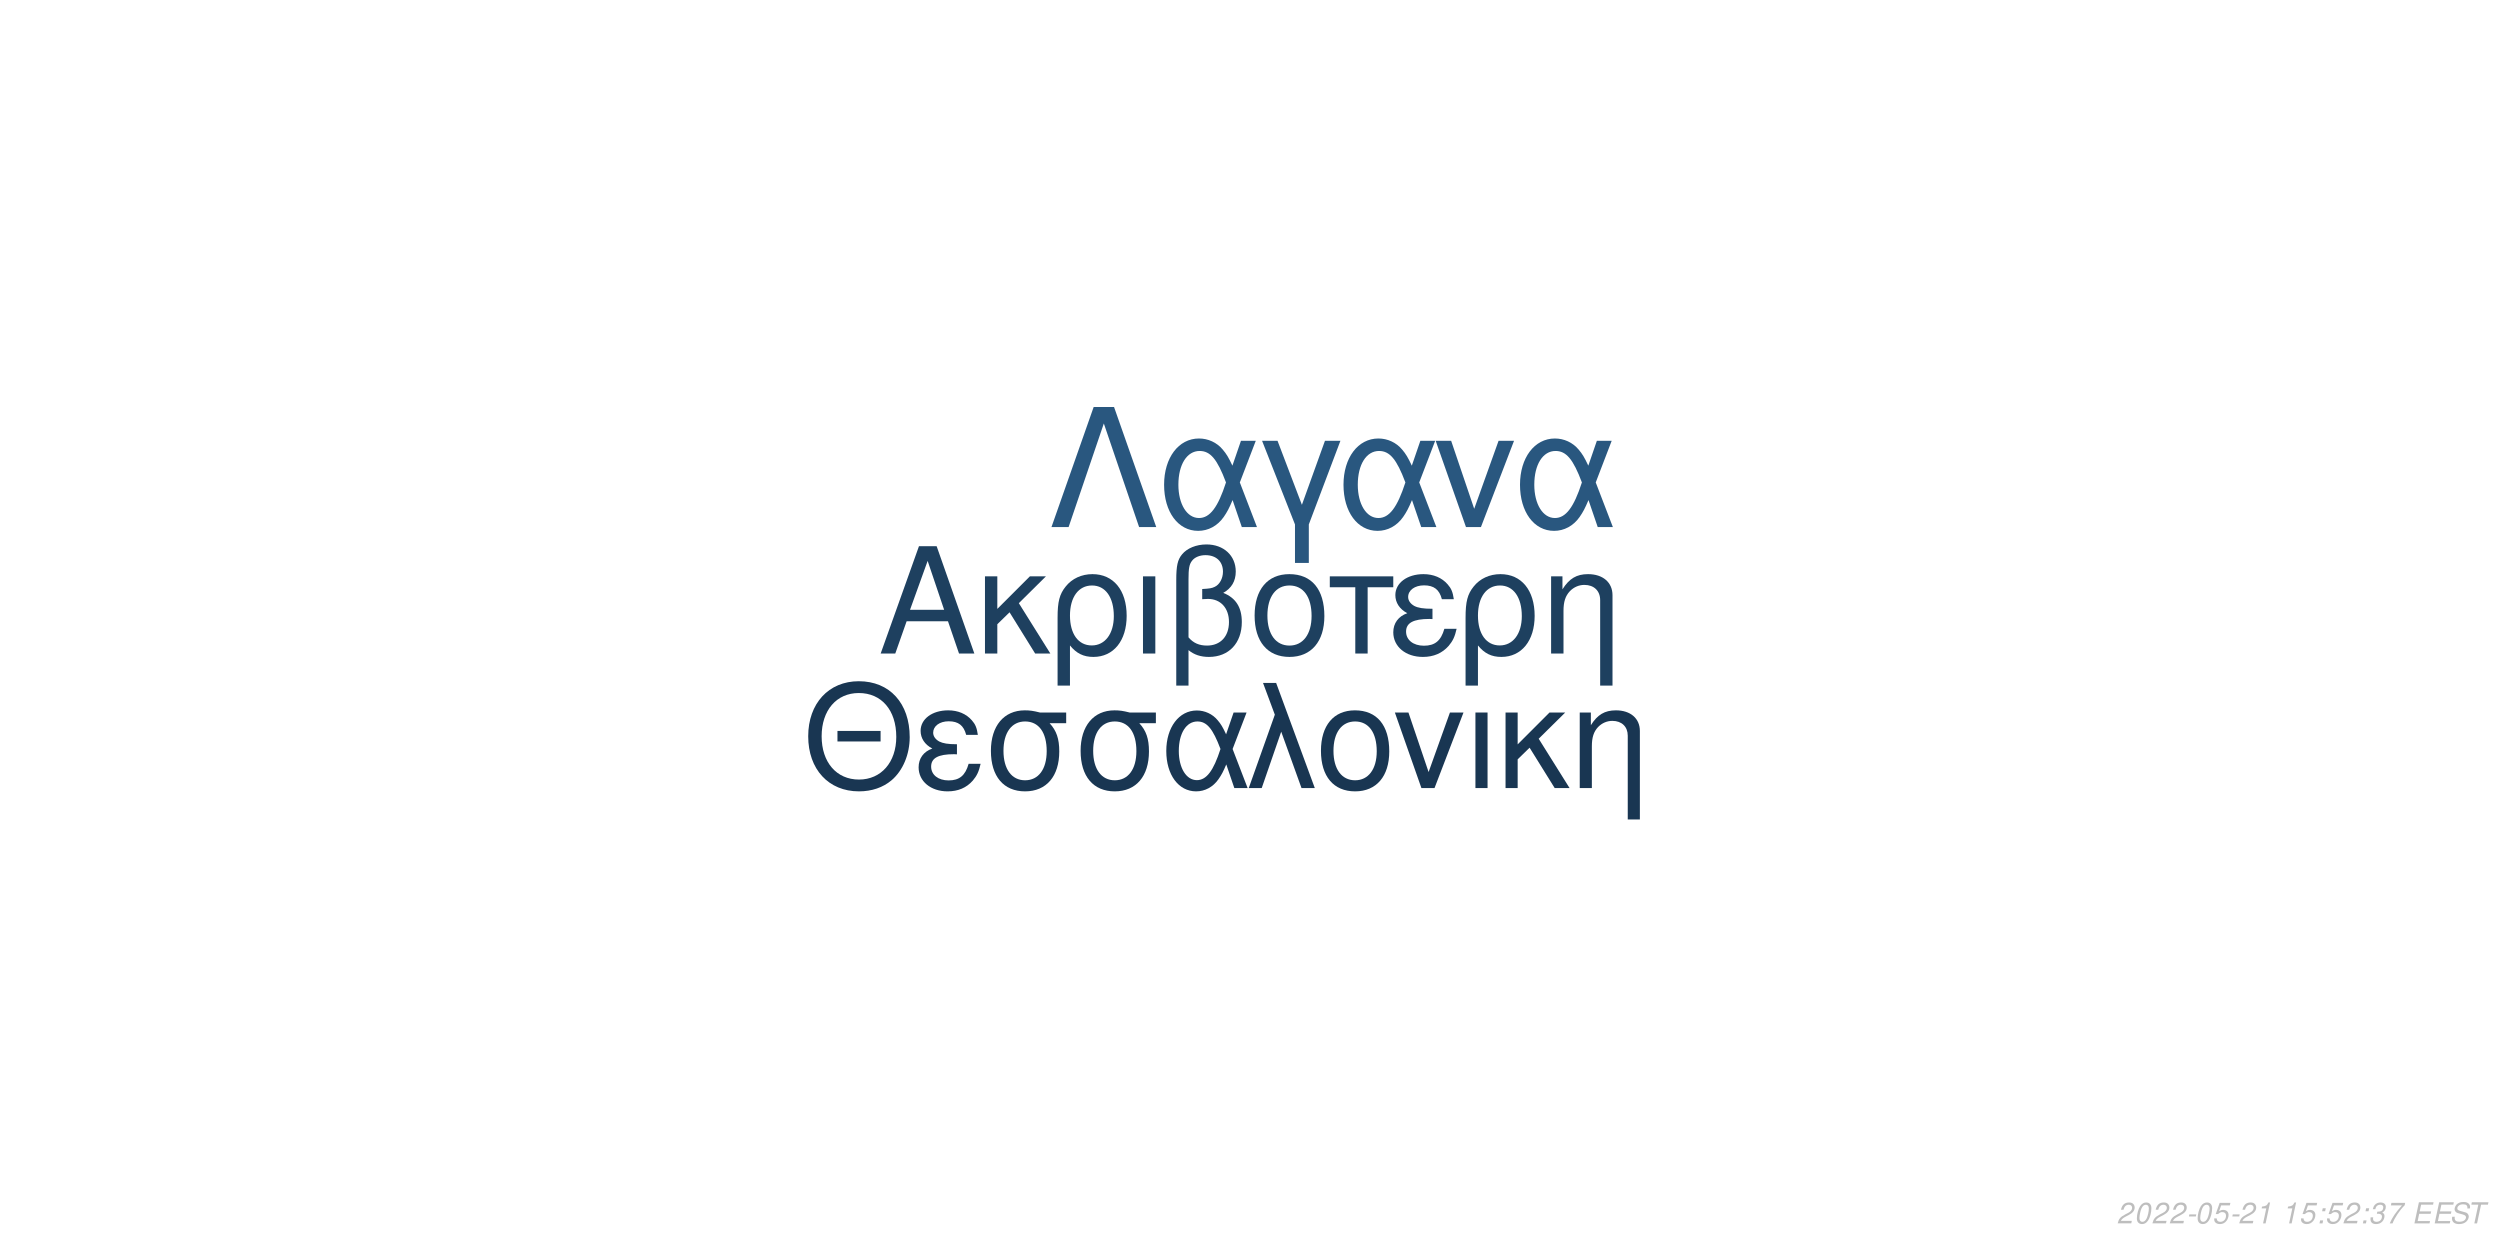
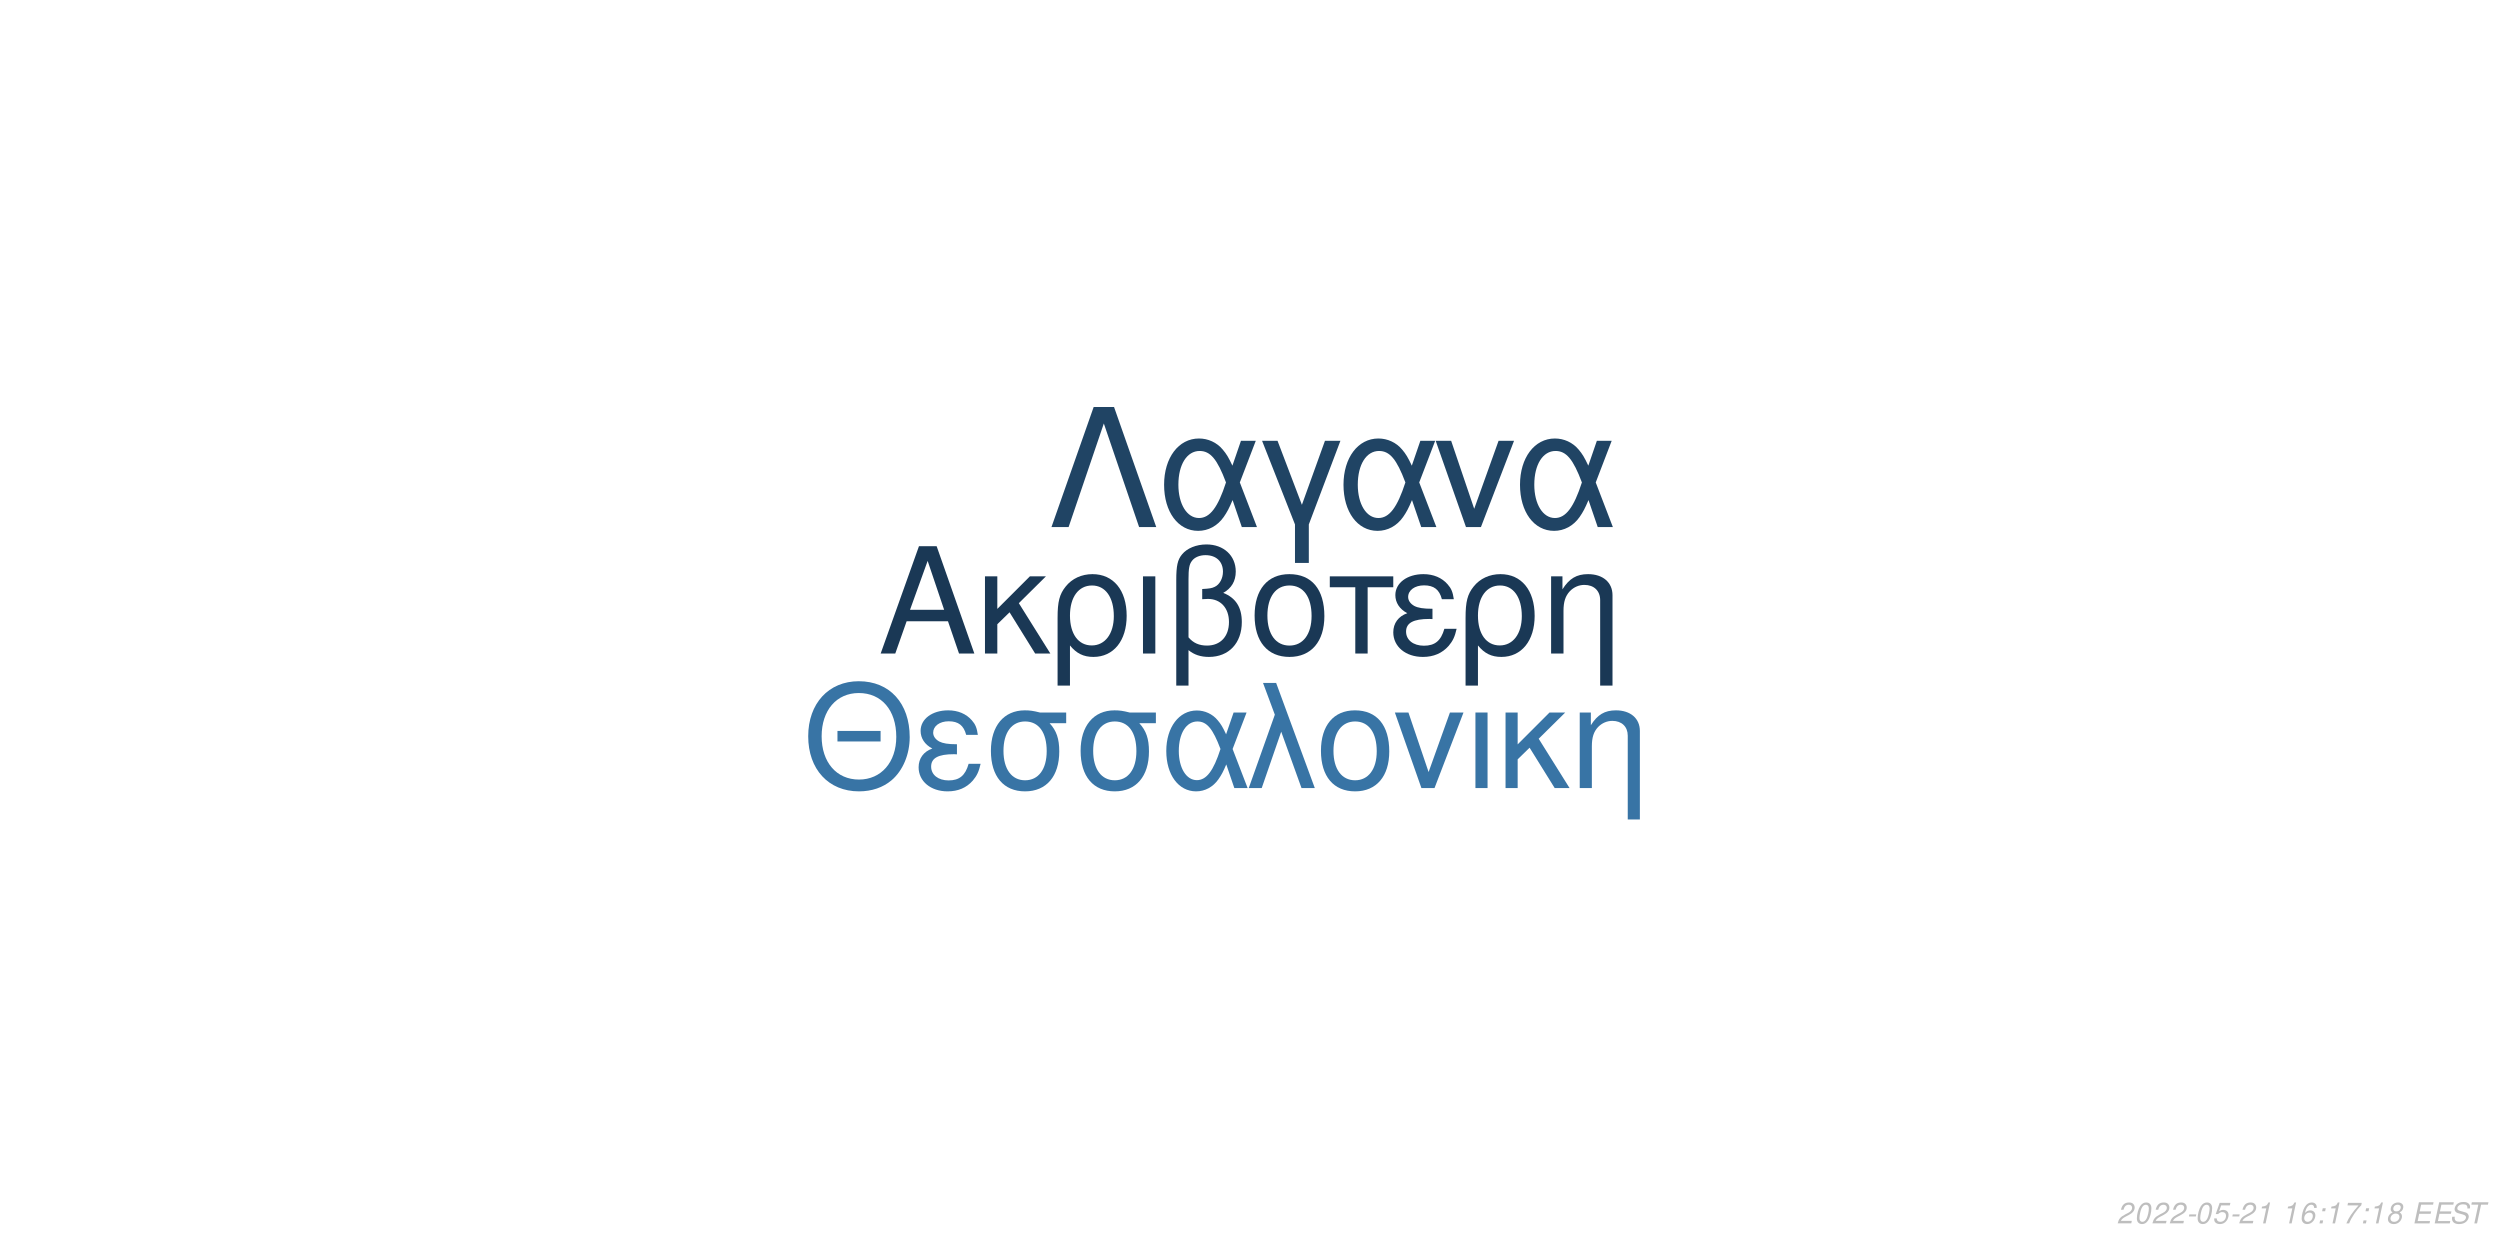
<svg xmlns="http://www.w3.org/2000/svg" xmlns:xlink="http://www.w3.org/1999/xlink" width="864pt" height="432pt" viewBox="0 0 864 432" version="1.1">
  <defs>
    <g>
      <symbol overflow="visible" id="glyph0-0">
        <path style="stroke:none;" d="" />
      </symbol>
      <symbol overflow="visible" id="glyph0-1">
        <path style="stroke:none;" d="M 24.125 -11.141 L 27.938 0 L 33.234 0 L 20.203 -37.094 L 14.094 -37.094 L 0.859 0 L 5.906 0 L 9.828 -11.141 Z M 22.797 -15.109 L 11 -15.109 L 17.094 -32.016 Z M 22.797 -15.109 " />
      </symbol>
      <symbol overflow="visible" id="glyph0-2">
        <path style="stroke:none;" d="M 7.172 -15.422 L 7.172 -26.672 L 2.906 -26.672 L 2.906 0 L 7.172 0 L 7.172 -10.125 L 11.406 -14.25 L 20.25 0 L 25.5 0 L 14.609 -17.406 L 23.969 -26.672 L 18.422 -26.672 Z M 7.172 -15.422 " />
      </symbol>
      <symbol overflow="visible" id="glyph0-3">
        <path style="stroke:none;" d="M 3 11.094 L 7.281 11.094 L 7.281 -2.797 C 9.516 -0.047 11.953 1.172 15.375 1.172 C 22.344 1.172 26.875 -4.422 26.875 -13.031 C 26.875 -21.891 22.297 -27.438 15.062 -27.438 C 11.297 -27.438 7.984 -25.906 5.797 -23.156 C 3.672 -20.516 3 -17.969 3 -12.359 Z M 14.906 -23.516 C 19.547 -23.516 22.438 -19.438 22.438 -12.922 C 22.438 -6.812 19.391 -2.797 14.812 -2.797 C 10.172 -2.797 7.281 -6.766 7.281 -13.125 C 7.281 -19.484 10.234 -23.516 14.906 -23.516 Z M 14.906 -23.516 " />
      </symbol>
      <symbol overflow="visible" id="glyph0-4">
        <path style="stroke:none;" d="M 3.516 0 L 7.781 0 L 7.781 -26.672 L 3.516 -26.672 Z M 3.516 0 " />
      </symbol>
      <symbol overflow="visible" id="glyph0-5">
        <path style="stroke:none;" d="M 4.016 11.094 L 8.25 11.094 L 8.25 -1.172 C 10.172 0.406 12.422 1.172 15.312 1.172 C 22.188 1.172 26.672 -3.609 26.672 -10.891 C 26.672 -15.984 24.578 -19.234 20.25 -20.969 C 23.109 -22.547 24.578 -25.031 24.578 -28.344 C 24.578 -33.844 20.406 -37.703 14.453 -37.703 C 10.938 -37.703 7.734 -36.391 6 -34.25 C 4.484 -32.422 4.016 -30.328 4.016 -25.391 Z M 8.25 -25.656 C 8.25 -29.359 8.5 -30.844 9.469 -32.062 C 10.375 -33.281 12.156 -34 14.094 -34 C 17.812 -34 20.156 -31.812 20.156 -28.297 C 20.156 -25.953 18.984 -23.812 17.297 -23.047 C 16.281 -22.547 15.469 -22.438 12.984 -22.297 L 12.984 -18.781 C 13.734 -18.828 14.344 -18.875 14.969 -18.875 C 19.344 -18.875 22.234 -15.719 22.234 -10.891 C 22.234 -5.906 19.281 -2.75 14.656 -2.75 C 11.953 -2.75 9.922 -3.609 8.25 -5.594 Z M 8.25 -25.656 " />
      </symbol>
      <symbol overflow="visible" id="glyph0-6">
        <path style="stroke:none;" d="M 14.094 -27.438 C 6.562 -27.438 2.094 -22.094 2.094 -13.125 C 2.094 -4.125 6.562 1.172 14.141 1.172 C 21.672 1.172 26.203 -4.172 26.203 -12.922 C 26.203 -22.188 21.828 -27.438 14.094 -27.438 Z M 14.141 -23.516 C 18.938 -23.516 21.781 -19.594 21.781 -12.984 C 21.781 -6.672 18.828 -2.75 14.141 -2.75 C 9.422 -2.75 6.516 -6.672 6.516 -13.125 C 6.516 -19.594 9.422 -23.516 14.141 -23.516 Z M 14.141 -23.516 " />
      </symbol>
      <symbol overflow="visible" id="glyph0-7">
        <path style="stroke:none;" d="M 7.891 0 L 12.156 0 L 12.156 -22.906 L 21.016 -22.906 L 21.016 -26.672 L -0.922 -26.672 L -0.922 -22.906 L 7.891 -22.906 Z M 7.891 0 " />
      </symbol>
      <symbol overflow="visible" id="glyph0-8">
        <path style="stroke:none;" d="M 14.562 -15.469 C 11.344 -15.469 9.562 -15.781 8.297 -16.438 C 6.922 -17.203 6.156 -18.328 6.156 -19.547 C 6.156 -21.891 8.453 -23.562 11.656 -23.562 C 15.062 -23.562 16.953 -22.094 17.812 -18.781 L 21.938 -18.781 C 21.578 -21.266 21.062 -22.5 19.797 -23.922 C 17.812 -26.203 14.906 -27.438 11.453 -27.438 C 5.797 -27.438 1.734 -24.375 1.734 -20.203 C 1.734 -17.609 3.156 -15.375 5.859 -13.938 C 2.797 -12.875 1.016 -10.484 1.016 -7.328 C 1.016 -2.391 5.297 1.172 11.25 1.172 C 14.969 1.172 17.906 -0.109 20.156 -2.641 C 21.578 -4.328 22.297 -5.797 22.906 -8.547 L 18.672 -8.547 C 17.5 -4.422 15.422 -2.703 11.609 -2.703 C 7.938 -2.703 5.438 -4.688 5.438 -7.578 C 5.438 -10.578 7.938 -11.953 13.484 -11.953 C 13.641 -11.953 14.094 -11.953 14.562 -11.906 Z M 14.562 -15.469 " />
      </symbol>
      <symbol overflow="visible" id="glyph0-9">
        <path style="stroke:none;" d="M 3.562 -26.672 L 3.562 0 L 7.844 0 L 7.844 -14.703 C 7.844 -17.906 8.5 -19.891 10.031 -21.531 C 11.406 -22.953 13.188 -23.719 15.062 -23.719 C 18.375 -23.719 20.516 -21.672 20.516 -18.469 L 20.516 11.094 L 24.781 11.094 L 24.781 -20.156 C 24.781 -24.578 21.469 -27.438 16.328 -27.438 C 12.359 -27.438 9.828 -25.906 7.484 -22.188 L 7.484 -26.672 Z M 3.562 -26.672 " />
      </symbol>
      <symbol overflow="visible" id="glyph1-0">
        <path style="stroke:none;" d="" />
      </symbol>
      <symbol overflow="visible" id="glyph1-1">
        <path style="stroke:none;" d="M 26.859 -19.734 L 11.953 -19.734 L 11.953 -16.094 L 26.859 -16.094 Z M 19.328 -36.922 C 8.922 -36.922 1.844 -29.25 1.844 -17.891 C 1.844 -6.484 8.875 1.141 19.391 1.141 C 23.812 1.141 27.703 -0.203 30.641 -2.688 C 34.578 -6.031 36.922 -11.656 36.922 -17.594 C 36.922 -29.297 30 -36.922 19.328 -36.922 Z M 19.328 -32.844 C 27.203 -32.844 32.281 -26.906 32.281 -17.688 C 32.281 -8.922 27.062 -2.938 19.391 -2.938 C 11.609 -2.938 6.484 -8.922 6.484 -17.891 C 6.484 -26.859 11.609 -32.844 19.328 -32.844 Z M 19.328 -32.844 " />
      </symbol>
      <symbol overflow="visible" id="glyph1-2">
        <path style="stroke:none;" d="M 14.25 -15.141 C 11.109 -15.141 9.375 -15.453 8.125 -16.094 C 6.781 -16.844 6.031 -17.938 6.031 -19.141 C 6.031 -21.422 8.266 -23.078 11.406 -23.078 C 14.75 -23.078 16.594 -21.625 17.438 -18.391 L 21.469 -18.391 C 21.125 -20.828 20.625 -22.031 19.391 -23.422 C 17.438 -25.656 14.594 -26.859 11.219 -26.859 C 5.688 -26.859 1.688 -23.875 1.688 -19.781 C 1.688 -17.234 3.094 -15.047 5.734 -13.656 C 2.734 -12.609 1 -10.266 1 -7.172 C 1 -2.344 5.188 1.141 11.016 1.141 C 14.656 1.141 17.547 -0.094 19.734 -2.594 C 21.125 -4.234 21.828 -5.688 22.422 -8.375 L 18.281 -8.375 C 17.141 -4.328 15.094 -2.641 11.359 -2.641 C 7.766 -2.641 5.328 -4.578 5.328 -7.422 C 5.328 -10.359 7.766 -11.703 13.203 -11.703 C 13.359 -11.703 13.797 -11.703 14.25 -11.656 Z M 14.25 -15.141 " />
      </symbol>
      <symbol overflow="visible" id="glyph1-3">
        <path style="stroke:none;" d="M 29 -26.109 L 19.938 -26.109 C 17.594 -26.703 16.438 -26.859 14.703 -26.859 C 7.469 -26.859 2.984 -21.469 2.984 -12.859 C 2.984 -4.031 7.375 1.141 14.797 1.141 C 22.172 1.141 26.609 -4.078 26.609 -12.656 C 26.609 -17.047 25.656 -19.828 23.266 -22.422 L 29 -22.422 Z M 14.797 -23.016 C 19.531 -23.016 22.266 -19.234 22.266 -12.75 C 22.266 -6.531 19.438 -2.688 14.797 -2.688 C 10.172 -2.688 7.328 -6.531 7.328 -12.859 C 7.328 -19.188 10.172 -23.016 14.797 -23.016 Z M 14.797 -23.016 " />
      </symbol>
      <symbol overflow="visible" id="glyph1-4">
        <path style="stroke:none;" d="M 29.344 -26.109 L 24.859 -26.109 L 22.266 -18.578 C 21.125 -21.031 20.484 -22.125 19.328 -23.469 C 17.547 -25.609 14.906 -26.812 12.156 -26.812 C 5.984 -26.812 1.594 -20.984 1.594 -12.812 C 1.594 -4.578 5.828 1.141 11.906 1.141 C 14.953 1.141 17.734 -0.344 19.625 -3.047 C 20.672 -4.531 21.281 -5.688 22.328 -8.172 L 25.109 0 L 29.703 0 L 24.516 -13.5 Z M 20.328 -13.5 C 17.891 -5.922 15.453 -2.734 12.156 -2.734 C 8.516 -2.734 5.922 -6.922 5.922 -12.812 C 5.922 -18.938 8.516 -23.016 12.359 -23.016 C 15.594 -23.016 17.688 -20.531 20.328 -13.5 Z M 20.328 -13.5 " />
      </symbol>
      <symbol overflow="visible" id="glyph1-5">
        <path style="stroke:none;" d="M 1.094 0 L 5.578 0 L 12.312 -19.484 L 19.328 0 L 23.922 0 L 10.562 -36.328 L 6.031 -36.328 L 10.109 -25.359 Z M 1.094 0 " />
      </symbol>
      <symbol overflow="visible" id="glyph1-6">
        <path style="stroke:none;" d="M 13.797 -26.859 C 6.422 -26.859 2.047 -21.625 2.047 -12.859 C 2.047 -4.031 6.422 1.141 13.859 1.141 C 21.234 1.141 25.656 -4.078 25.656 -12.656 C 25.656 -21.719 21.375 -26.859 13.797 -26.859 Z M 13.859 -23.016 C 18.531 -23.016 21.328 -19.188 21.328 -12.703 C 21.328 -6.531 18.438 -2.688 13.859 -2.688 C 9.219 -2.688 6.375 -6.531 6.375 -12.859 C 6.375 -19.188 9.219 -23.016 13.859 -23.016 Z M 13.859 -23.016 " />
      </symbol>
      <symbol overflow="visible" id="glyph1-7">
        <path style="stroke:none;" d="M 14.297 0 L 24.312 -26.109 L 19.625 -26.109 L 12.25 -5.531 L 5.281 -26.109 L 0.594 -26.109 L 9.766 0 Z M 14.297 0 " />
      </symbol>
      <symbol overflow="visible" id="glyph1-8">
        <path style="stroke:none;" d="M 3.438 0 L 7.625 0 L 7.625 -26.109 L 3.438 -26.109 Z M 3.438 0 " />
      </symbol>
      <symbol overflow="visible" id="glyph1-9">
        <path style="stroke:none;" d="M 7.031 -15.094 L 7.031 -26.109 L 2.844 -26.109 L 2.844 0 L 7.031 0 L 7.031 -9.922 L 11.156 -13.953 L 19.828 0 L 24.969 0 L 14.297 -17.047 L 23.469 -26.109 L 18.031 -26.109 Z M 7.031 -15.094 " />
      </symbol>
      <symbol overflow="visible" id="glyph1-10">
        <path style="stroke:none;" d="M 3.484 -26.109 L 3.484 0 L 7.672 0 L 7.672 -14.406 C 7.672 -17.547 8.328 -19.484 9.812 -21.078 C 11.156 -22.469 12.906 -23.219 14.75 -23.219 C 17.984 -23.219 20.078 -21.234 20.078 -18.094 L 20.078 10.859 L 24.266 10.859 L 24.266 -19.734 C 24.266 -24.062 21.031 -26.859 16 -26.859 C 12.109 -26.859 9.609 -25.359 7.328 -21.719 L 7.328 -26.109 Z M 3.484 -26.109 " />
      </symbol>
      <symbol overflow="visible" id="glyph2-0">
        <path style="stroke:none;" d="" />
      </symbol>
      <symbol overflow="visible" id="glyph2-1">
        <path style="stroke:none;" d="M 22.531 -41.484 L 15.484 -41.484 L 0.906 0 L 6.828 0 L 19 -35.797 L 31.188 0 L 37.109 0 Z M 22.531 -41.484 " />
      </symbol>
      <symbol overflow="visible" id="glyph2-2">
        <path style="stroke:none;" d="M 33.516 -29.812 L 28.391 -29.812 L 25.438 -21.219 C 24.125 -24.016 23.391 -25.266 22.078 -26.797 C 20.031 -29.25 17.016 -30.609 13.891 -30.609 C 6.828 -30.609 1.828 -23.953 1.828 -14.625 C 1.828 -5.234 6.656 1.312 13.594 1.312 C 17.078 1.312 20.266 -0.391 22.422 -3.469 C 23.609 -5.172 24.297 -6.484 25.5 -9.328 L 28.688 0 L 33.922 0 L 28 -15.422 Z M 23.219 -15.422 C 20.422 -6.766 17.641 -3.125 13.891 -3.125 C 9.734 -3.125 6.766 -7.906 6.766 -14.625 C 6.766 -21.625 9.734 -26.297 14.109 -26.297 C 17.812 -26.297 20.203 -23.453 23.219 -15.422 Z M 23.219 -15.422 " />
      </symbol>
      <symbol overflow="visible" id="glyph2-3">
        <path style="stroke:none;" d="M 12.062 12.406 L 16.844 12.406 L 16.844 -0.906 L 27.766 -29.812 L 22.422 -29.812 L 14.453 -7.688 L 6.031 -29.812 L 0.688 -29.812 L 12.062 -0.906 Z M 12.062 12.406 " />
      </symbol>
      <symbol overflow="visible" id="glyph2-4">
        <path style="stroke:none;" d="M 16.328 0 L 27.766 -29.812 L 22.422 -29.812 L 14 -6.312 L 6.031 -29.812 L 0.688 -29.812 L 11.156 0 Z M 16.328 0 " />
      </symbol>
      <symbol overflow="visible" id="glyph3-0">
        <path style="stroke:none;" d="" />
      </symbol>
      <symbol overflow="visible" id="glyph3-1">
        <path style="stroke:none;" d="M 5.234 -0.875 L 1.469 -0.875 C 1.641 -1.375 2.203 -1.891 3.109 -2.344 L 4.234 -2.938 C 5.562 -3.625 6.219 -4.469 6.219 -5.484 C 6.219 -5.938 6.062 -6.359 5.797 -6.656 C 5.469 -7.047 4.984 -7.234 4.312 -7.234 C 2.766 -7.234 1.891 -6.453 1.484 -4.734 L 2.375 -4.734 C 2.484 -5.188 2.609 -5.484 2.797 -5.75 C 3.094 -6.203 3.609 -6.453 4.188 -6.453 C 4.891 -6.453 5.344 -6.031 5.344 -5.375 C 5.344 -4.703 4.859 -4.094 4.016 -3.656 L 2.984 -3.125 C 1.234 -2.188 0.797 -1.656 0.344 -0.016 L 5.047 -0.016 Z M 5.234 -0.875 " />
      </symbol>
      <symbol overflow="visible" id="glyph3-2">
        <path style="stroke:none;" d="M 4.203 -7.234 C 3.375 -7.234 2.688 -6.812 2.125 -5.984 C 1.484 -5.047 0.984 -3.188 0.984 -1.734 C 0.984 -1.109 1.172 -0.562 1.484 -0.266 C 1.797 0.047 2.281 0.234 2.766 0.234 C 3.625 0.234 4.281 -0.156 4.859 -1.016 C 5.516 -1.953 6 -3.797 6 -5.266 C 6 -6.5 5.328 -7.234 4.203 -7.234 Z M 4.094 -6.453 C 4.734 -6.453 5.125 -5.984 5.125 -5.156 C 5.125 -4.203 4.781 -2.625 4.406 -1.812 C 3.984 -0.938 3.516 -0.547 2.875 -0.547 C 2.25 -0.547 1.875 -1.031 1.875 -1.828 C 1.875 -2.797 2.203 -4.344 2.594 -5.203 C 2.984 -6.047 3.453 -6.453 4.094 -6.453 Z M 4.094 -6.453 " />
      </symbol>
      <symbol overflow="visible" id="glyph3-3">
        <path style="stroke:none;" d="M 3.516 -3.125 L 1.125 -3.125 L 0.969 -2.406 L 3.359 -2.406 Z M 3.516 -3.125 " />
      </symbol>
      <symbol overflow="visible" id="glyph3-4">
        <path style="stroke:none;" d="M 6.297 -7.094 L 2.594 -7.094 L 1.234 -3.234 L 2.047 -3.234 C 2.656 -3.766 2.938 -3.906 3.531 -3.906 C 4.328 -3.906 4.797 -3.453 4.797 -2.688 C 4.797 -1.438 3.969 -0.547 2.828 -0.547 C 2.031 -0.547 1.609 -0.938 1.578 -1.734 L 0.703 -1.734 L 0.703 -1.516 C 0.703 -0.938 0.844 -0.547 1.188 -0.266 C 1.562 0.062 2.078 0.234 2.703 0.234 C 3.656 0.234 4.391 -0.156 4.984 -0.922 C 5.422 -1.5 5.672 -2.234 5.672 -2.953 C 5.672 -4 4.938 -4.672 3.812 -4.672 C 3.328 -4.672 2.906 -4.547 2.406 -4.234 L 3.109 -6.219 L 6.109 -6.219 Z M 6.297 -7.094 " />
      </symbol>
      <symbol overflow="visible" id="glyph3-5">
        <path style="stroke:none;" d="M 3.703 -5.188 L 2.594 0 L 3.469 0 L 5.016 -7.234 L 4.438 -7.234 C 3.906 -6.156 3.688 -6.016 2.234 -5.812 L 2.109 -5.188 Z M 3.703 -5.188 " />
      </symbol>
      <symbol overflow="visible" id="glyph3-6">
        <path style="stroke:none;" d="" />
      </symbol>
      <symbol overflow="visible" id="glyph3-7">
-         <path style="stroke:none;" d="M 2.359 -1.031 L 1.312 -1.031 L 1.094 0 L 2.141 0 Z M 3.266 -5.234 L 2.219 -5.234 L 2 -4.203 L 3.047 -4.203 Z M 3.266 -5.234 " />
+         <path style="stroke:none;" d="M 6.125 -5.344 L 6.141 -5.625 C 6.141 -6.609 5.453 -7.234 4.391 -7.234 C 3.438 -7.234 2.641 -6.719 2.016 -5.703 C 1.422 -4.781 0.938 -2.953 0.938 -1.688 C 0.938 -0.516 1.688 0.234 2.859 0.234 C 3.703 0.234 4.438 -0.156 5 -0.875 C 5.406 -1.422 5.672 -2.156 5.672 -2.766 C 5.672 -3.812 4.969 -4.5 3.906 -4.5 C 3.234 -4.5 2.672 -4.234 2.094 -3.625 C 2.406 -5.375 3.234 -6.453 4.25 -6.453 C 4.703 -6.453 5.062 -6.234 5.172 -5.844 C 5.203 -5.719 5.234 -5.578 5.25 -5.344 Z M 3.656 -3.734 C 4.344 -3.734 4.797 -3.281 4.797 -2.625 C 4.797 -1.469 3.984 -0.547 2.984 -0.547 C 2.297 -0.547 1.812 -1.047 1.812 -1.766 C 1.812 -2.859 2.625 -3.734 3.656 -3.734 Z M 3.656 -3.734 " />
      </symbol>
      <symbol overflow="visible" id="glyph3-8">
-         <path style="stroke:none;" d="M 2.922 -3.312 C 3.125 -3.344 3.234 -3.344 3.375 -3.344 C 4.203 -3.344 4.688 -3 4.688 -2.406 C 4.688 -1.312 3.906 -0.547 2.781 -0.547 C 2.047 -0.547 1.594 -0.938 1.594 -1.562 C 1.594 -1.719 1.609 -1.844 1.656 -2.094 L 0.766 -2.094 C 0.734 -1.797 0.719 -1.641 0.719 -1.469 C 0.719 -0.375 1.406 0.234 2.641 0.234 C 3.547 0.234 4.297 -0.078 4.812 -0.656 C 5.266 -1.156 5.562 -1.875 5.562 -2.547 C 5.562 -3.125 5.344 -3.453 4.797 -3.734 C 5.641 -4.234 6.016 -4.844 6.016 -5.734 C 6.016 -6.656 5.312 -7.234 4.203 -7.234 C 3.375 -7.234 2.672 -6.938 2.188 -6.375 C 1.891 -6.031 1.703 -5.641 1.516 -4.906 L 2.391 -4.906 C 2.5 -5.359 2.594 -5.594 2.734 -5.812 C 3.047 -6.234 3.516 -6.453 4.078 -6.453 C 4.734 -6.453 5.141 -6.125 5.141 -5.578 C 5.141 -5.188 5.016 -4.797 4.797 -4.547 C 4.516 -4.234 4 -4.062 3.266 -4.062 L 3.078 -4.062 Z M 2.922 -3.312 " />
+         <path style="stroke:none;" d="M 2.359 -1.031 L 1.312 -1.031 L 1.094 0 L 2.141 0 Z M 3.266 -5.234 L 2.219 -5.234 L 2 -4.203 L 3.047 -4.203 Z M 3.266 -5.234 " />
      </symbol>
      <symbol overflow="visible" id="glyph3-9">
        <path style="stroke:none;" d="M 6.703 -7.094 L 1.953 -7.094 L 1.766 -6.219 L 5.594 -6.219 C 3.344 -3.688 2.266 -2.109 1.375 0 L 2.344 0 C 3.031 -1.906 4.828 -4.594 6.547 -6.281 Z M 6.703 -7.094 " />
      </symbol>
      <symbol overflow="visible" id="glyph3-10">
+         <path style="stroke:none;" d="M 4.766 -3.797 C 5.078 -3.969 5.234 -4.078 5.438 -4.234 C 5.812 -4.594 6.062 -5.172 6.062 -5.734 C 6.062 -6.625 5.344 -7.234 4.266 -7.234 C 2.812 -7.234 1.703 -6.219 1.703 -4.875 C 1.703 -4.406 1.875 -4.125 2.359 -3.812 C 1.297 -3.312 0.75 -2.516 0.75 -1.469 C 0.75 -0.438 1.547 0.234 2.812 0.234 C 3.656 0.234 4.359 -0.094 4.938 -0.734 C 5.359 -1.234 5.609 -1.859 5.609 -2.438 C 5.609 -3.047 5.312 -3.516 4.766 -3.797 Z M 4.109 -6.453 C 4.797 -6.453 5.188 -6.125 5.188 -5.578 C 5.188 -5.266 5.062 -4.922 4.859 -4.672 C 4.562 -4.312 4.188 -4.156 3.656 -4.156 C 2.984 -4.156 2.594 -4.453 2.594 -4.984 C 2.594 -5.859 3.203 -6.453 4.109 -6.453 Z M 3.453 -3.406 C 4.234 -3.406 4.734 -2.984 4.734 -2.312 C 4.734 -1.312 3.922 -0.547 2.875 -0.547 C 2.125 -0.547 1.625 -0.969 1.625 -1.625 C 1.625 -2.609 2.438 -3.406 3.453 -3.406 Z M 3.453 -3.406 " />
+       </symbol>
+       <symbol overflow="visible" id="glyph3-11">
        <path style="stroke:none;" d="M 2.547 -3.312 L 6.5 -3.312 L 6.688 -4.141 L 2.719 -4.141 L 3.219 -6.469 L 7.344 -6.469 L 7.516 -7.297 L 2.453 -7.297 L 0.906 0 L 6.125 0 L 6.297 -0.812 L 2.016 -0.812 Z M 2.547 -3.312 " />
      </symbol>
-       <symbol overflow="visible" id="glyph3-11">
+       <symbol overflow="visible" id="glyph3-12">
        <path style="stroke:none;" d="M 7.062 -5.156 C 7.125 -5.438 7.141 -5.562 7.141 -5.703 C 7.141 -6.156 6.938 -6.594 6.594 -6.891 C 6.188 -7.25 5.656 -7.406 4.875 -7.406 C 3.844 -7.406 3.047 -7.125 2.5 -6.562 C 2.094 -6.141 1.781 -5.438 1.781 -4.922 C 1.781 -4.297 2.219 -3.766 2.891 -3.562 L 4.594 -3.094 C 5.406 -2.859 5.734 -2.578 5.734 -2.094 C 5.734 -1.781 5.547 -1.406 5.266 -1.141 C 4.844 -0.766 4.266 -0.578 3.453 -0.578 C 2.328 -0.578 1.812 -0.984 1.812 -1.906 C 1.812 -2.047 1.812 -2.125 1.844 -2.312 L 0.984 -2.312 C 0.906 -2.062 0.891 -1.906 0.891 -1.688 C 0.891 -0.484 1.797 0.234 3.297 0.234 C 4.359 0.234 5.234 -0.062 5.812 -0.609 C 6.344 -1.078 6.688 -1.797 6.688 -2.375 C 6.688 -2.641 6.609 -2.906 6.453 -3.156 C 6.234 -3.5 5.938 -3.703 5.469 -3.828 L 3.75 -4.312 C 2.984 -4.547 2.734 -4.734 2.734 -5.188 C 2.734 -5.547 2.875 -5.844 3.188 -6.109 C 3.547 -6.438 4.031 -6.594 4.703 -6.594 C 5.266 -6.594 5.688 -6.484 5.906 -6.297 C 6.094 -6.125 6.219 -5.797 6.219 -5.516 C 6.219 -5.422 6.203 -5.344 6.188 -5.156 Z M 7.062 -5.156 " />
      </symbol>
-       <symbol overflow="visible" id="glyph3-12">
+       <symbol overflow="visible" id="glyph3-13">
        <path style="stroke:none;" d="M 4.938 -6.469 L 7.312 -6.469 L 7.484 -7.297 L 1.75 -7.297 L 1.578 -6.469 L 3.984 -6.469 L 2.609 0 L 3.547 0 Z M 4.938 -6.469 " />
      </symbol>
    </g>
  </defs>
  <g id="surface1">
    <rect x="0" y="0" width="864" height="432" style="fill:rgb(100%,100%,100%);fill-opacity:1;stroke:none;" />
-     <g style="fill:rgb(11.765%,25.098%,37.255%);fill-opacity:1;">
+     <g style="fill:rgb(10.196%,21.961%,33.333%);fill-opacity:1;">
      <use xlink:href="#glyph0-1" x="303.5" y="225.861" />
      <use xlink:href="#glyph0-2" x="337.5" y="225.861" />
      <use xlink:href="#glyph0-3" x="362.5" y="225.861" />
      <use xlink:href="#glyph0-4" x="391.5" y="225.861" />
      <use xlink:href="#glyph0-5" x="402.5" y="225.861" />
      <use xlink:href="#glyph0-6" x="431.5" y="225.861" />
      <use xlink:href="#glyph0-7" x="460.5" y="225.861" />
      <use xlink:href="#glyph0-8" x="480.5" y="225.861" />
      <use xlink:href="#glyph0-3" x="503.5" y="225.861" />
      <use xlink:href="#glyph0-9" x="532.5" y="225.861" />
    </g>
-     <g style="fill:rgb(9.804%,21.176%,32.157%);fill-opacity:1;">
+     <g style="fill:rgb(21.961%,45.49%,64.706%);fill-opacity:1;">
      <use xlink:href="#glyph1-1" x="277.473" y="272.354" />
      <use xlink:href="#glyph1-2" x="316.473" y="272.354" />
      <use xlink:href="#glyph1-3" x="339.473" y="272.354" />
      <use xlink:href="#glyph1-3" x="370.473" y="272.354" />
      <use xlink:href="#glyph1-4" x="401.473" y="272.354" />
      <use xlink:href="#glyph1-5" x="430.473" y="272.354" />
      <use xlink:href="#glyph1-6" x="454.473" y="272.354" />
      <use xlink:href="#glyph1-7" x="481.473" y="272.354" />
      <use xlink:href="#glyph1-8" x="506.473" y="272.354" />
      <use xlink:href="#glyph1-9" x="517.473" y="272.354" />
      <use xlink:href="#glyph1-10" x="542.473" y="272.354" />
    </g>
-     <g style="fill:rgb(16.078%,34.118%,49.804%);fill-opacity:1;">
+     <g style="fill:rgb(12.549%,26.667%,39.216%);fill-opacity:1;">
      <use xlink:href="#glyph2-1" x="362.484" y="182.152" />
      <use xlink:href="#glyph2-2" x="400.484" y="182.152" />
      <use xlink:href="#glyph2-3" x="435.484" y="182.152" />
      <use xlink:href="#glyph2-2" x="462.484" y="182.152" />
      <use xlink:href="#glyph2-4" x="495.484" y="182.152" />
      <use xlink:href="#glyph2-2" x="523.484" y="182.152" />
    </g>
    <g style="fill:rgb(74.51%,74.51%,74.51%);fill-opacity:1;">
      <use xlink:href="#glyph3-1" x="731.52" y="422.81" />
      <use xlink:href="#glyph3-2" x="737.52" y="422.81" />
      <use xlink:href="#glyph3-1" x="743.52" y="422.81" />
      <use xlink:href="#glyph3-1" x="749.52" y="422.81" />
      <use xlink:href="#glyph3-3" x="755.52" y="422.81" />
      <use xlink:href="#glyph3-2" x="758.52" y="422.81" />
      <use xlink:href="#glyph3-4" x="764.52" y="422.81" />
      <use xlink:href="#glyph3-3" x="770.52" y="422.81" />
      <use xlink:href="#glyph3-1" x="773.52" y="422.81" />
      <use xlink:href="#glyph3-5" x="779.52" y="422.81" />
      <use xlink:href="#glyph3-6" x="785.52" y="422.81" />
      <use xlink:href="#glyph3-5" x="788.52" y="422.81" />
-       <use xlink:href="#glyph3-4" x="794.52" y="422.81" />
-       <use xlink:href="#glyph3-7" x="800.52" y="422.81" />
-       <use xlink:href="#glyph3-4" x="803.52" y="422.81" />
-       <use xlink:href="#glyph3-1" x="809.52" y="422.81" />
-       <use xlink:href="#glyph3-7" x="815.52" y="422.81" />
-       <use xlink:href="#glyph3-8" x="818.52" y="422.81" />
-       <use xlink:href="#glyph3-9" x="824.52" y="422.81" />
+       <use xlink:href="#glyph3-7" x="794.52" y="422.81" />
+       <use xlink:href="#glyph3-8" x="800.52" y="422.81" />
+       <use xlink:href="#glyph3-5" x="803.52" y="422.81" />
+       <use xlink:href="#glyph3-9" x="809.52" y="422.81" />
+       <use xlink:href="#glyph3-8" x="815.52" y="422.81" />
+       <use xlink:href="#glyph3-5" x="818.52" y="422.81" />
+       <use xlink:href="#glyph3-10" x="824.52" y="422.81" />
      <use xlink:href="#glyph3-6" x="830.52" y="422.81" />
-       <use xlink:href="#glyph3-10" x="833.52" y="422.81" />
-       <use xlink:href="#glyph3-10" x="840.52" y="422.81" />
-       <use xlink:href="#glyph3-11" x="846.52" y="422.81" />
-       <use xlink:href="#glyph3-12" x="852.52" y="422.81" />
+       <use xlink:href="#glyph3-11" x="833.52" y="422.81" />
+       <use xlink:href="#glyph3-11" x="840.52" y="422.81" />
+       <use xlink:href="#glyph3-12" x="846.52" y="422.81" />
+       <use xlink:href="#glyph3-13" x="852.52" y="422.81" />
    </g>
  </g>
</svg>
